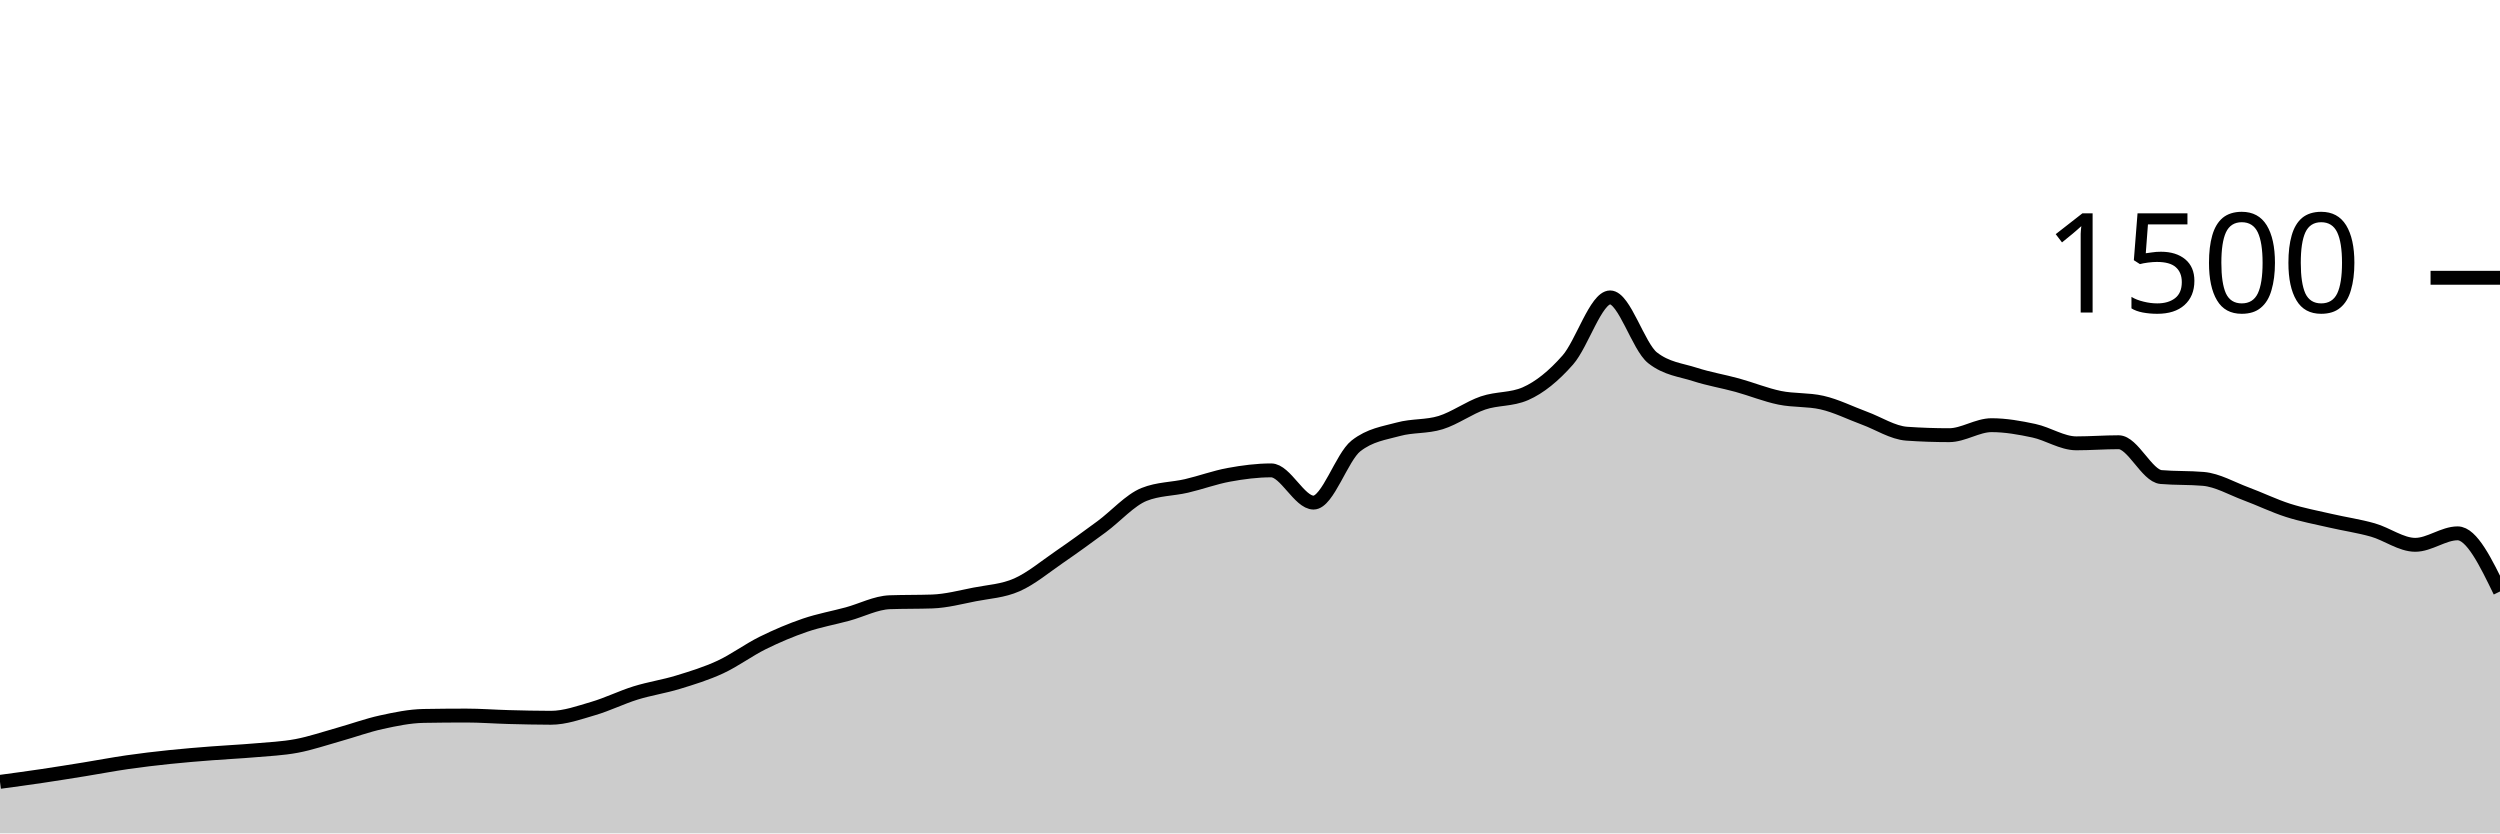
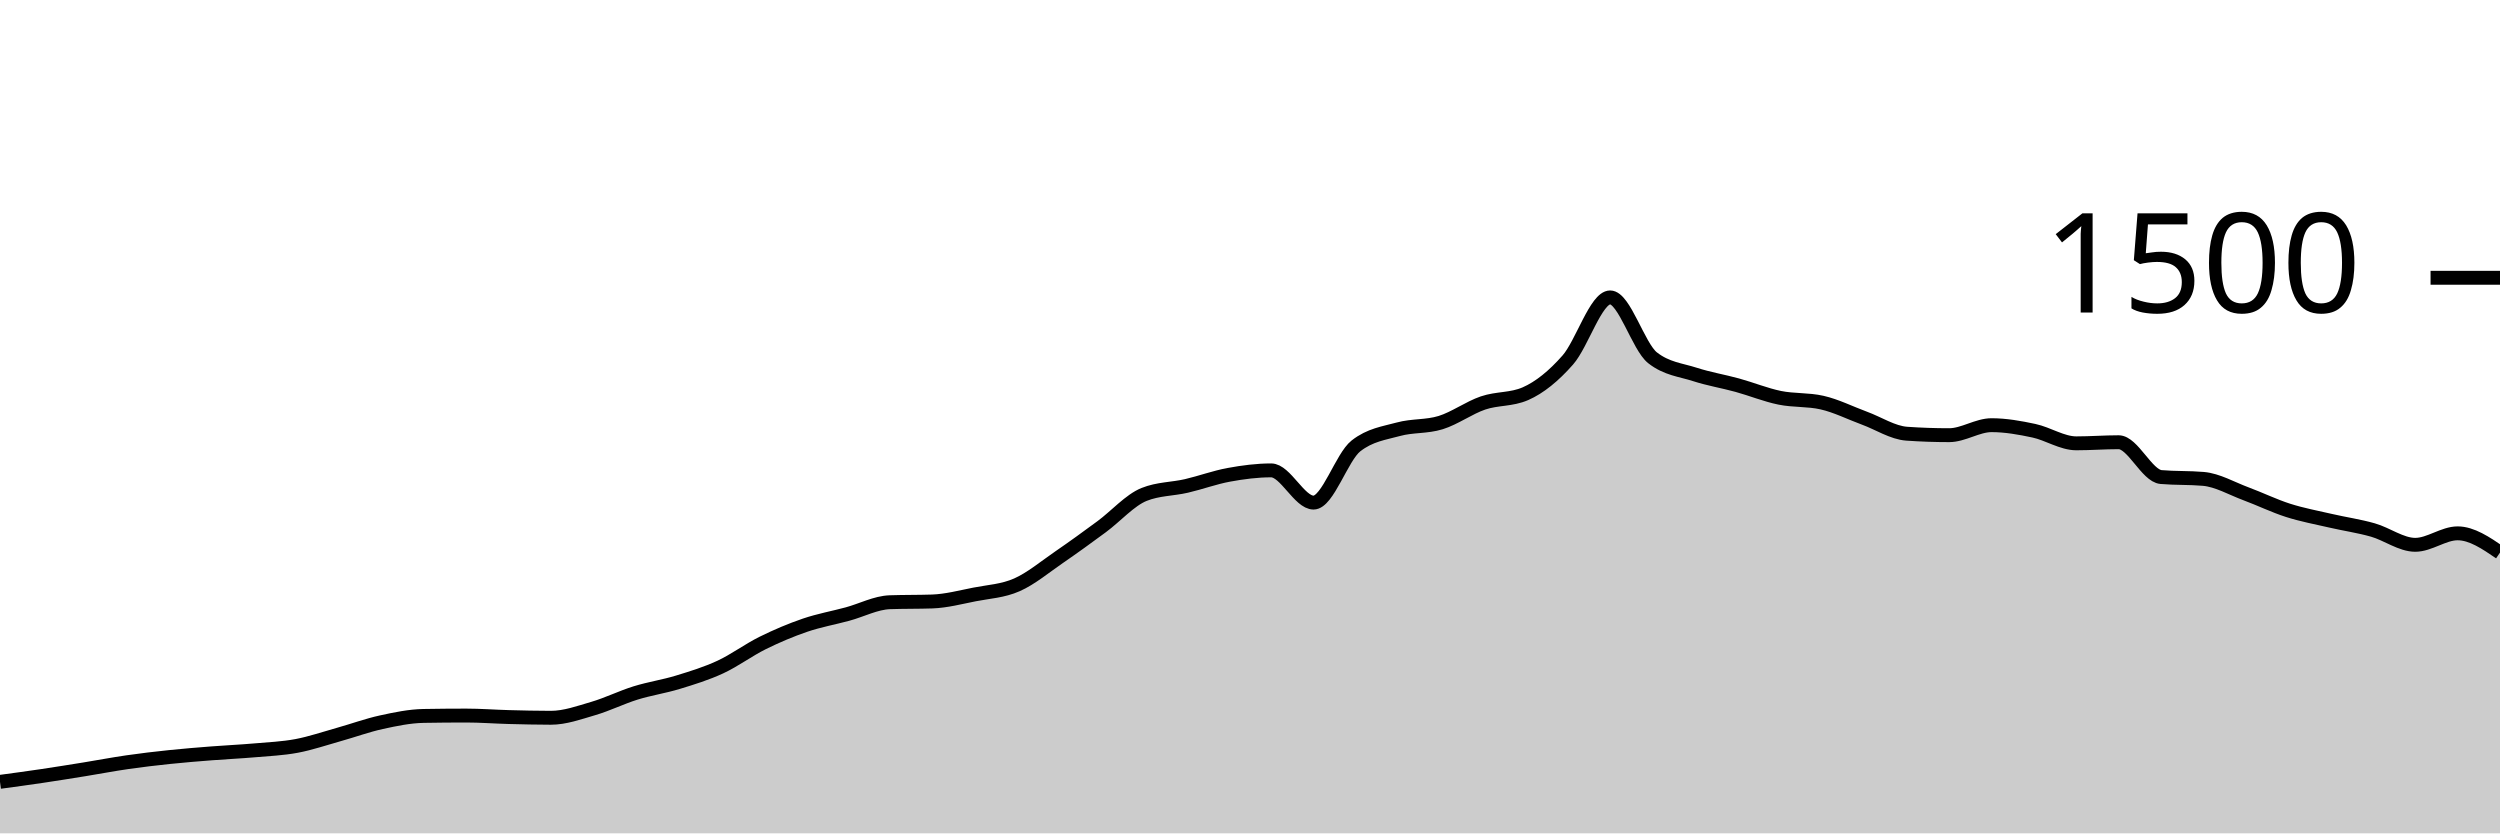
<svg xmlns="http://www.w3.org/2000/svg" viewBox="0 0 180 60">
  <g transform="translate(0,20)">
-     <path class="area" fill="rgba(0, 0, 0, 0.2)" d="M0,36.293C1.017,36.156,2.034,36.018,3.051,35.867C4.068,35.716,5.085,35.551,6.102,35.387C7.119,35.222,8.136,35.027,9.153,34.88C10.169,34.733,11.186,34.613,12.203,34.507C13.22,34.4,14.237,34.32,15.254,34.24C16.271,34.16,17.288,34.116,18.305,34.027C19.322,33.938,20.339,33.898,21.356,33.707C22.373,33.516,23.39,33.164,24.407,32.88C25.424,32.596,26.441,32.222,27.458,32C28.475,31.778,29.492,31.564,30.508,31.547C31.525,31.529,32.542,31.52,33.559,31.52C34.576,31.52,35.593,31.6,36.61,31.627C37.627,31.653,38.644,31.68,39.661,31.68C40.678,31.68,41.695,31.311,42.712,31.013C43.729,30.716,44.746,30.209,45.763,29.893C46.78,29.578,47.797,29.431,48.814,29.12C49.831,28.809,50.847,28.498,51.864,28.027C52.881,27.556,53.898,26.796,54.915,26.293C55.932,25.791,56.949,25.36,57.966,25.013C58.983,24.667,60,24.489,61.017,24.213C62.034,23.938,63.051,23.396,64.068,23.36C65.085,23.324,66.102,23.342,67.119,23.307C68.136,23.271,69.153,23,70.169,22.8C71.186,22.6,72.203,22.556,73.22,22.107C74.237,21.658,75.254,20.804,76.271,20.107C77.288,19.409,78.305,18.671,79.322,17.92C80.339,17.169,81.356,16.009,82.373,15.6C83.39,15.191,84.407,15.222,85.424,14.987C86.441,14.751,87.458,14.373,88.475,14.187C89.492,14,90.508,13.867,91.525,13.867C92.542,13.867,93.559,16.187,94.576,16.187C95.593,16.187,96.61,12.907,97.627,12.107C98.644,11.307,99.661,11.187,100.678,10.907C101.695,10.627,102.712,10.742,103.729,10.427C104.746,10.111,105.763,9.36,106.78,9.013C107.797,8.667,108.814,8.791,109.831,8.347C110.847,7.902,111.864,7.076,112.881,5.92C113.898,4.764,114.915,1.413,115.932,1.413C116.949,1.413,117.966,4.96,118.983,5.76C120,6.56,121.017,6.631,122.034,6.96C123.051,7.289,124.068,7.453,125.085,7.733C126.102,8.013,127.119,8.431,128.136,8.64C129.153,8.849,130.169,8.756,131.186,8.987C132.203,9.218,133.22,9.733,134.237,10.107C135.254,10.48,136.271,11.156,137.288,11.227C138.305,11.298,139.322,11.333,140.339,11.333C141.356,11.333,142.373,10.613,143.39,10.613C144.407,10.613,145.424,10.796,146.441,11.013C147.458,11.231,148.475,11.92,149.492,11.92C150.508,11.92,151.525,11.84,152.542,11.84C153.559,11.84,154.576,14.258,155.593,14.347C156.61,14.436,157.627,14.391,158.644,14.48C159.661,14.569,160.678,15.169,161.695,15.547C162.712,15.924,163.729,16.422,164.746,16.747C165.763,17.071,166.78,17.258,167.797,17.493C168.814,17.729,169.831,17.871,170.847,18.16C171.864,18.449,172.881,19.227,173.898,19.227C174.915,19.227,175.932,18.4,176.949,18.4C177.966,18.4,178.983,20.493,180,22.587L180,40C178.983,40,177.966,40,176.949,40C175.932,40,174.915,40,173.898,40C172.881,40,171.864,40,170.847,40C169.831,40,168.814,40,167.797,40C166.78,40,165.763,40,164.746,40C163.729,40,162.712,40,161.695,40C160.678,40,159.661,40,158.644,40C157.627,40,156.61,40,155.593,40C154.576,40,153.559,40,152.542,40C151.525,40,150.508,40,149.492,40C148.475,40,147.458,40,146.441,40C145.424,40,144.407,40,143.39,40C142.373,40,141.356,40,140.339,40C139.322,40,138.305,40,137.288,40C136.271,40,135.254,40,134.237,40C133.22,40,132.203,40,131.186,40C130.169,40,129.153,40,128.136,40C127.119,40,126.102,40,125.085,40C124.068,40,123.051,40,122.034,40C121.017,40,120,40,118.983,40C117.966,40,116.949,40,115.932,40C114.915,40,113.898,40,112.881,40C111.864,40,110.847,40,109.831,40C108.814,40,107.797,40,106.78,40C105.763,40,104.746,40,103.729,40C102.712,40,101.695,40,100.678,40C99.661,40,98.644,40,97.627,40C96.61,40,95.593,40,94.576,40C93.559,40,92.542,40,91.525,40C90.508,40,89.492,40,88.475,40C87.458,40,86.441,40,85.424,40C84.407,40,83.39,40,82.373,40C81.356,40,80.339,40,79.322,40C78.305,40,77.288,40,76.271,40C75.254,40,74.237,40,73.22,40C72.203,40,71.186,40,70.169,40C69.153,40,68.136,40,67.119,40C66.102,40,65.085,40,64.068,40C63.051,40,62.034,40,61.017,40C60,40,58.983,40,57.966,40C56.949,40,55.932,40,54.915,40C53.898,40,52.881,40,51.864,40C50.847,40,49.831,40,48.814,40C47.797,40,46.78,40,45.763,40C44.746,40,43.729,40,42.712,40C41.695,40,40.678,40,39.661,40C38.644,40,37.627,40,36.61,40C35.593,40,34.576,40,33.559,40C32.542,40,31.525,40,30.508,40C29.492,40,28.475,40,27.458,40C26.441,40,25.424,40,24.407,40C23.39,40,22.373,40,21.356,40C20.339,40,19.322,40,18.305,40C17.288,40,16.271,40,15.254,40C14.237,40,13.22,40,12.203,40C11.186,40,10.169,40,9.153,40C8.136,40,7.119,40,6.102,40C5.085,40,4.068,40,3.051,40C2.034,40,1.017,40,0,40Z" />
-     <path class="line" stroke="black" fill="none" d="M0,36.293C1.017,36.156,2.034,36.018,3.051,35.867C4.068,35.716,5.085,35.551,6.102,35.387C7.119,35.222,8.136,35.027,9.153,34.88C10.169,34.733,11.186,34.613,12.203,34.507C13.22,34.4,14.237,34.32,15.254,34.24C16.271,34.16,17.288,34.116,18.305,34.027C19.322,33.938,20.339,33.898,21.356,33.707C22.373,33.516,23.39,33.164,24.407,32.88C25.424,32.596,26.441,32.222,27.458,32C28.475,31.778,29.492,31.564,30.508,31.547C31.525,31.529,32.542,31.52,33.559,31.52C34.576,31.52,35.593,31.6,36.61,31.627C37.627,31.653,38.644,31.68,39.661,31.68C40.678,31.68,41.695,31.311,42.712,31.013C43.729,30.716,44.746,30.209,45.763,29.893C46.78,29.578,47.797,29.431,48.814,29.12C49.831,28.809,50.847,28.498,51.864,28.027C52.881,27.556,53.898,26.796,54.915,26.293C55.932,25.791,56.949,25.36,57.966,25.013C58.983,24.667,60,24.489,61.017,24.213C62.034,23.938,63.051,23.396,64.068,23.36C65.085,23.324,66.102,23.342,67.119,23.307C68.136,23.271,69.153,23,70.169,22.8C71.186,22.6,72.203,22.556,73.22,22.107C74.237,21.658,75.254,20.804,76.271,20.107C77.288,19.409,78.305,18.671,79.322,17.92C80.339,17.169,81.356,16.009,82.373,15.6C83.39,15.191,84.407,15.222,85.424,14.987C86.441,14.751,87.458,14.373,88.475,14.187C89.492,14,90.508,13.867,91.525,13.867C92.542,13.867,93.559,16.187,94.576,16.187C95.593,16.187,96.61,12.907,97.627,12.107C98.644,11.307,99.661,11.187,100.678,10.907C101.695,10.627,102.712,10.742,103.729,10.427C104.746,10.111,105.763,9.36,106.78,9.013C107.797,8.667,108.814,8.791,109.831,8.347C110.847,7.902,111.864,7.076,112.881,5.92C113.898,4.764,114.915,1.413,115.932,1.413C116.949,1.413,117.966,4.96,118.983,5.76C120,6.56,121.017,6.631,122.034,6.96C123.051,7.289,124.068,7.453,125.085,7.733C126.102,8.013,127.119,8.431,128.136,8.64C129.153,8.849,130.169,8.756,131.186,8.987C132.203,9.218,133.22,9.733,134.237,10.107C135.254,10.48,136.271,11.156,137.288,11.227C138.305,11.298,139.322,11.333,140.339,11.333C141.356,11.333,142.373,10.613,143.39,10.613C144.407,10.613,145.424,10.796,146.441,11.013C147.458,11.231,148.475,11.92,149.492,11.92C150.508,11.92,151.525,11.84,152.542,11.84C153.559,11.84,154.576,14.258,155.593,14.347C156.61,14.436,157.627,14.391,158.644,14.48C159.661,14.569,160.678,15.169,161.695,15.547C162.712,15.924,163.729,16.422,164.746,16.747C165.763,17.071,166.78,17.258,167.797,17.493C168.814,17.729,169.831,17.871,170.847,18.16C171.864,18.449,172.881,19.227,173.898,19.227C174.915,19.227,175.932,18.4,176.949,18.4C177.966,18.4,178.983,20.493,180,22.587" />
+     <path class="area" fill="rgba(0, 0, 0, 0.2)" d="M0,36.293C1.017,36.156,2.034,36.018,3.051,35.867C4.068,35.716,5.085,35.551,6.102,35.387C7.119,35.222,8.136,35.027,9.153,34.88C10.169,34.733,11.186,34.613,12.203,34.507C13.22,34.4,14.237,34.32,15.254,34.24C16.271,34.16,17.288,34.116,18.305,34.027C19.322,33.938,20.339,33.898,21.356,33.707C22.373,33.516,23.39,33.164,24.407,32.88C25.424,32.596,26.441,32.222,27.458,32C28.475,31.778,29.492,31.564,30.508,31.547C31.525,31.529,32.542,31.52,33.559,31.52C34.576,31.52,35.593,31.6,36.61,31.627C37.627,31.653,38.644,31.68,39.661,31.68C40.678,31.68,41.695,31.311,42.712,31.013C43.729,30.716,44.746,30.209,45.763,29.893C46.78,29.578,47.797,29.431,48.814,29.12C49.831,28.809,50.847,28.498,51.864,28.027C52.881,27.556,53.898,26.796,54.915,26.293C55.932,25.791,56.949,25.36,57.966,25.013C58.983,24.667,60,24.489,61.017,24.213C62.034,23.938,63.051,23.396,64.068,23.36C65.085,23.324,66.102,23.342,67.119,23.307C68.136,23.271,69.153,23,70.169,22.8C71.186,22.6,72.203,22.556,73.22,22.107C74.237,21.658,75.254,20.804,76.271,20.107C77.288,19.409,78.305,18.671,79.322,17.92C80.339,17.169,81.356,16.009,82.373,15.6C83.39,15.191,84.407,15.222,85.424,14.987C86.441,14.751,87.458,14.373,88.475,14.187C89.492,14,90.508,13.867,91.525,13.867C92.542,13.867,93.559,16.187,94.576,16.187C95.593,16.187,96.61,12.907,97.627,12.107C98.644,11.307,99.661,11.187,100.678,10.907C101.695,10.627,102.712,10.742,103.729,10.427C104.746,10.111,105.763,9.36,106.78,9.013C107.797,8.667,108.814,8.791,109.831,8.347C110.847,7.902,111.864,7.076,112.881,5.92C113.898,4.764,114.915,1.413,115.932,1.413C116.949,1.413,117.966,4.96,118.983,5.76C120,6.56,121.017,6.631,122.034,6.96C123.051,7.289,124.068,7.453,125.085,7.733C126.102,8.013,127.119,8.431,128.136,8.64C129.153,8.849,130.169,8.756,131.186,8.987C132.203,9.218,133.22,9.733,134.237,10.107C135.254,10.48,136.271,11.156,137.288,11.227C138.305,11.298,139.322,11.333,140.339,11.333C141.356,11.333,142.373,10.613,143.39,10.613C144.407,10.613,145.424,10.796,146.441,11.013C147.458,11.231,148.475,11.92,149.492,11.92C150.508,11.92,151.525,11.84,152.542,11.84C153.559,11.84,154.576,14.258,155.593,14.347C156.61,14.436,157.627,14.391,158.644,14.48C159.661,14.569,160.678,15.169,161.695,15.547C162.712,15.924,163.729,16.422,164.746,16.747C165.763,17.071,166.78,17.258,167.797,17.493C168.814,17.729,169.831,17.871,170.847,18.16C171.864,18.449,172.881,19.227,173.898,19.227C174.915,19.227,175.932,18.4,176.949,18.4C177.966,18.4,178.983,19.093,180,19.787L180,40C178.983,40,177.966,40,176.949,40C175.932,40,174.915,40,173.898,40C172.881,40,171.864,40,170.847,40C169.831,40,168.814,40,167.797,40C166.78,40,165.763,40,164.746,40C163.729,40,162.712,40,161.695,40C160.678,40,159.661,40,158.644,40C157.627,40,156.61,40,155.593,40C154.576,40,153.559,40,152.542,40C151.525,40,150.508,40,149.492,40C148.475,40,147.458,40,146.441,40C145.424,40,144.407,40,143.39,40C142.373,40,141.356,40,140.339,40C139.322,40,138.305,40,137.288,40C136.271,40,135.254,40,134.237,40C133.22,40,132.203,40,131.186,40C130.169,40,129.153,40,128.136,40C127.119,40,126.102,40,125.085,40C124.068,40,123.051,40,122.034,40C121.017,40,120,40,118.983,40C117.966,40,116.949,40,115.932,40C114.915,40,113.898,40,112.881,40C111.864,40,110.847,40,109.831,40C108.814,40,107.797,40,106.78,40C105.763,40,104.746,40,103.729,40C102.712,40,101.695,40,100.678,40C99.661,40,98.644,40,97.627,40C96.61,40,95.593,40,94.576,40C93.559,40,92.542,40,91.525,40C90.508,40,89.492,40,88.475,40C87.458,40,86.441,40,85.424,40C84.407,40,83.39,40,82.373,40C81.356,40,80.339,40,79.322,40C78.305,40,77.288,40,76.271,40C75.254,40,74.237,40,73.22,40C72.203,40,71.186,40,70.169,40C69.153,40,68.136,40,67.119,40C66.102,40,65.085,40,64.068,40C63.051,40,62.034,40,61.017,40C60,40,58.983,40,57.966,40C56.949,40,55.932,40,54.915,40C53.898,40,52.881,40,51.864,40C50.847,40,49.831,40,48.814,40C47.797,40,46.78,40,45.763,40C44.746,40,43.729,40,42.712,40C41.695,40,40.678,40,39.661,40C38.644,40,37.627,40,36.61,40C35.593,40,34.576,40,33.559,40C32.542,40,31.525,40,30.508,40C29.492,40,28.475,40,27.458,40C26.441,40,25.424,40,24.407,40C23.39,40,22.373,40,21.356,40C20.339,40,19.322,40,18.305,40C17.288,40,16.271,40,15.254,40C14.237,40,13.22,40,12.203,40C11.186,40,10.169,40,9.153,40C8.136,40,7.119,40,6.102,40C5.085,40,4.068,40,3.051,40C2.034,40,1.017,40,0,40Z" />
+     <path class="line" stroke="black" fill="none" d="M0,36.293C1.017,36.156,2.034,36.018,3.051,35.867C4.068,35.716,5.085,35.551,6.102,35.387C7.119,35.222,8.136,35.027,9.153,34.88C10.169,34.733,11.186,34.613,12.203,34.507C13.22,34.4,14.237,34.32,15.254,34.24C16.271,34.16,17.288,34.116,18.305,34.027C19.322,33.938,20.339,33.898,21.356,33.707C22.373,33.516,23.39,33.164,24.407,32.88C25.424,32.596,26.441,32.222,27.458,32C28.475,31.778,29.492,31.564,30.508,31.547C31.525,31.529,32.542,31.52,33.559,31.52C34.576,31.52,35.593,31.6,36.61,31.627C37.627,31.653,38.644,31.68,39.661,31.68C40.678,31.68,41.695,31.311,42.712,31.013C43.729,30.716,44.746,30.209,45.763,29.893C46.78,29.578,47.797,29.431,48.814,29.12C49.831,28.809,50.847,28.498,51.864,28.027C52.881,27.556,53.898,26.796,54.915,26.293C55.932,25.791,56.949,25.36,57.966,25.013C58.983,24.667,60,24.489,61.017,24.213C62.034,23.938,63.051,23.396,64.068,23.36C65.085,23.324,66.102,23.342,67.119,23.307C68.136,23.271,69.153,23,70.169,22.8C71.186,22.6,72.203,22.556,73.22,22.107C74.237,21.658,75.254,20.804,76.271,20.107C77.288,19.409,78.305,18.671,79.322,17.92C80.339,17.169,81.356,16.009,82.373,15.6C83.39,15.191,84.407,15.222,85.424,14.987C86.441,14.751,87.458,14.373,88.475,14.187C89.492,14,90.508,13.867,91.525,13.867C92.542,13.867,93.559,16.187,94.576,16.187C95.593,16.187,96.61,12.907,97.627,12.107C98.644,11.307,99.661,11.187,100.678,10.907C101.695,10.627,102.712,10.742,103.729,10.427C104.746,10.111,105.763,9.36,106.78,9.013C107.797,8.667,108.814,8.791,109.831,8.347C110.847,7.902,111.864,7.076,112.881,5.92C113.898,4.764,114.915,1.413,115.932,1.413C116.949,1.413,117.966,4.96,118.983,5.76C120,6.56,121.017,6.631,122.034,6.96C123.051,7.289,124.068,7.453,125.085,7.733C126.102,8.013,127.119,8.431,128.136,8.64C129.153,8.849,130.169,8.756,131.186,8.987C132.203,9.218,133.22,9.733,134.237,10.107C135.254,10.48,136.271,11.156,137.288,11.227C138.305,11.298,139.322,11.333,140.339,11.333C141.356,11.333,142.373,10.613,143.39,10.613C144.407,10.613,145.424,10.796,146.441,11.013C147.458,11.231,148.475,11.92,149.492,11.92C150.508,11.92,151.525,11.84,152.542,11.84C153.559,11.84,154.576,14.258,155.593,14.347C156.61,14.436,157.627,14.391,158.644,14.48C159.661,14.569,160.678,15.169,161.695,15.547C162.712,15.924,163.729,16.422,164.746,16.747C165.763,17.071,166.78,17.258,167.797,17.493C168.814,17.729,169.831,17.871,170.847,18.16C171.864,18.449,172.881,19.227,173.898,19.227C174.915,19.227,175.932,18.4,176.949,18.4C177.966,18.4,178.983,19.093,180,19.787" />
    <path class="axis-ceiling" stroke-width="1" stroke="black" fill="none" d="M175,0L180,0" />
    <text class="axis-ceiling-label" font-family="sans-serif" text-anchor="end" font-size="10px" x="170" y="2.5">1500</text>
  </g>
</svg>
